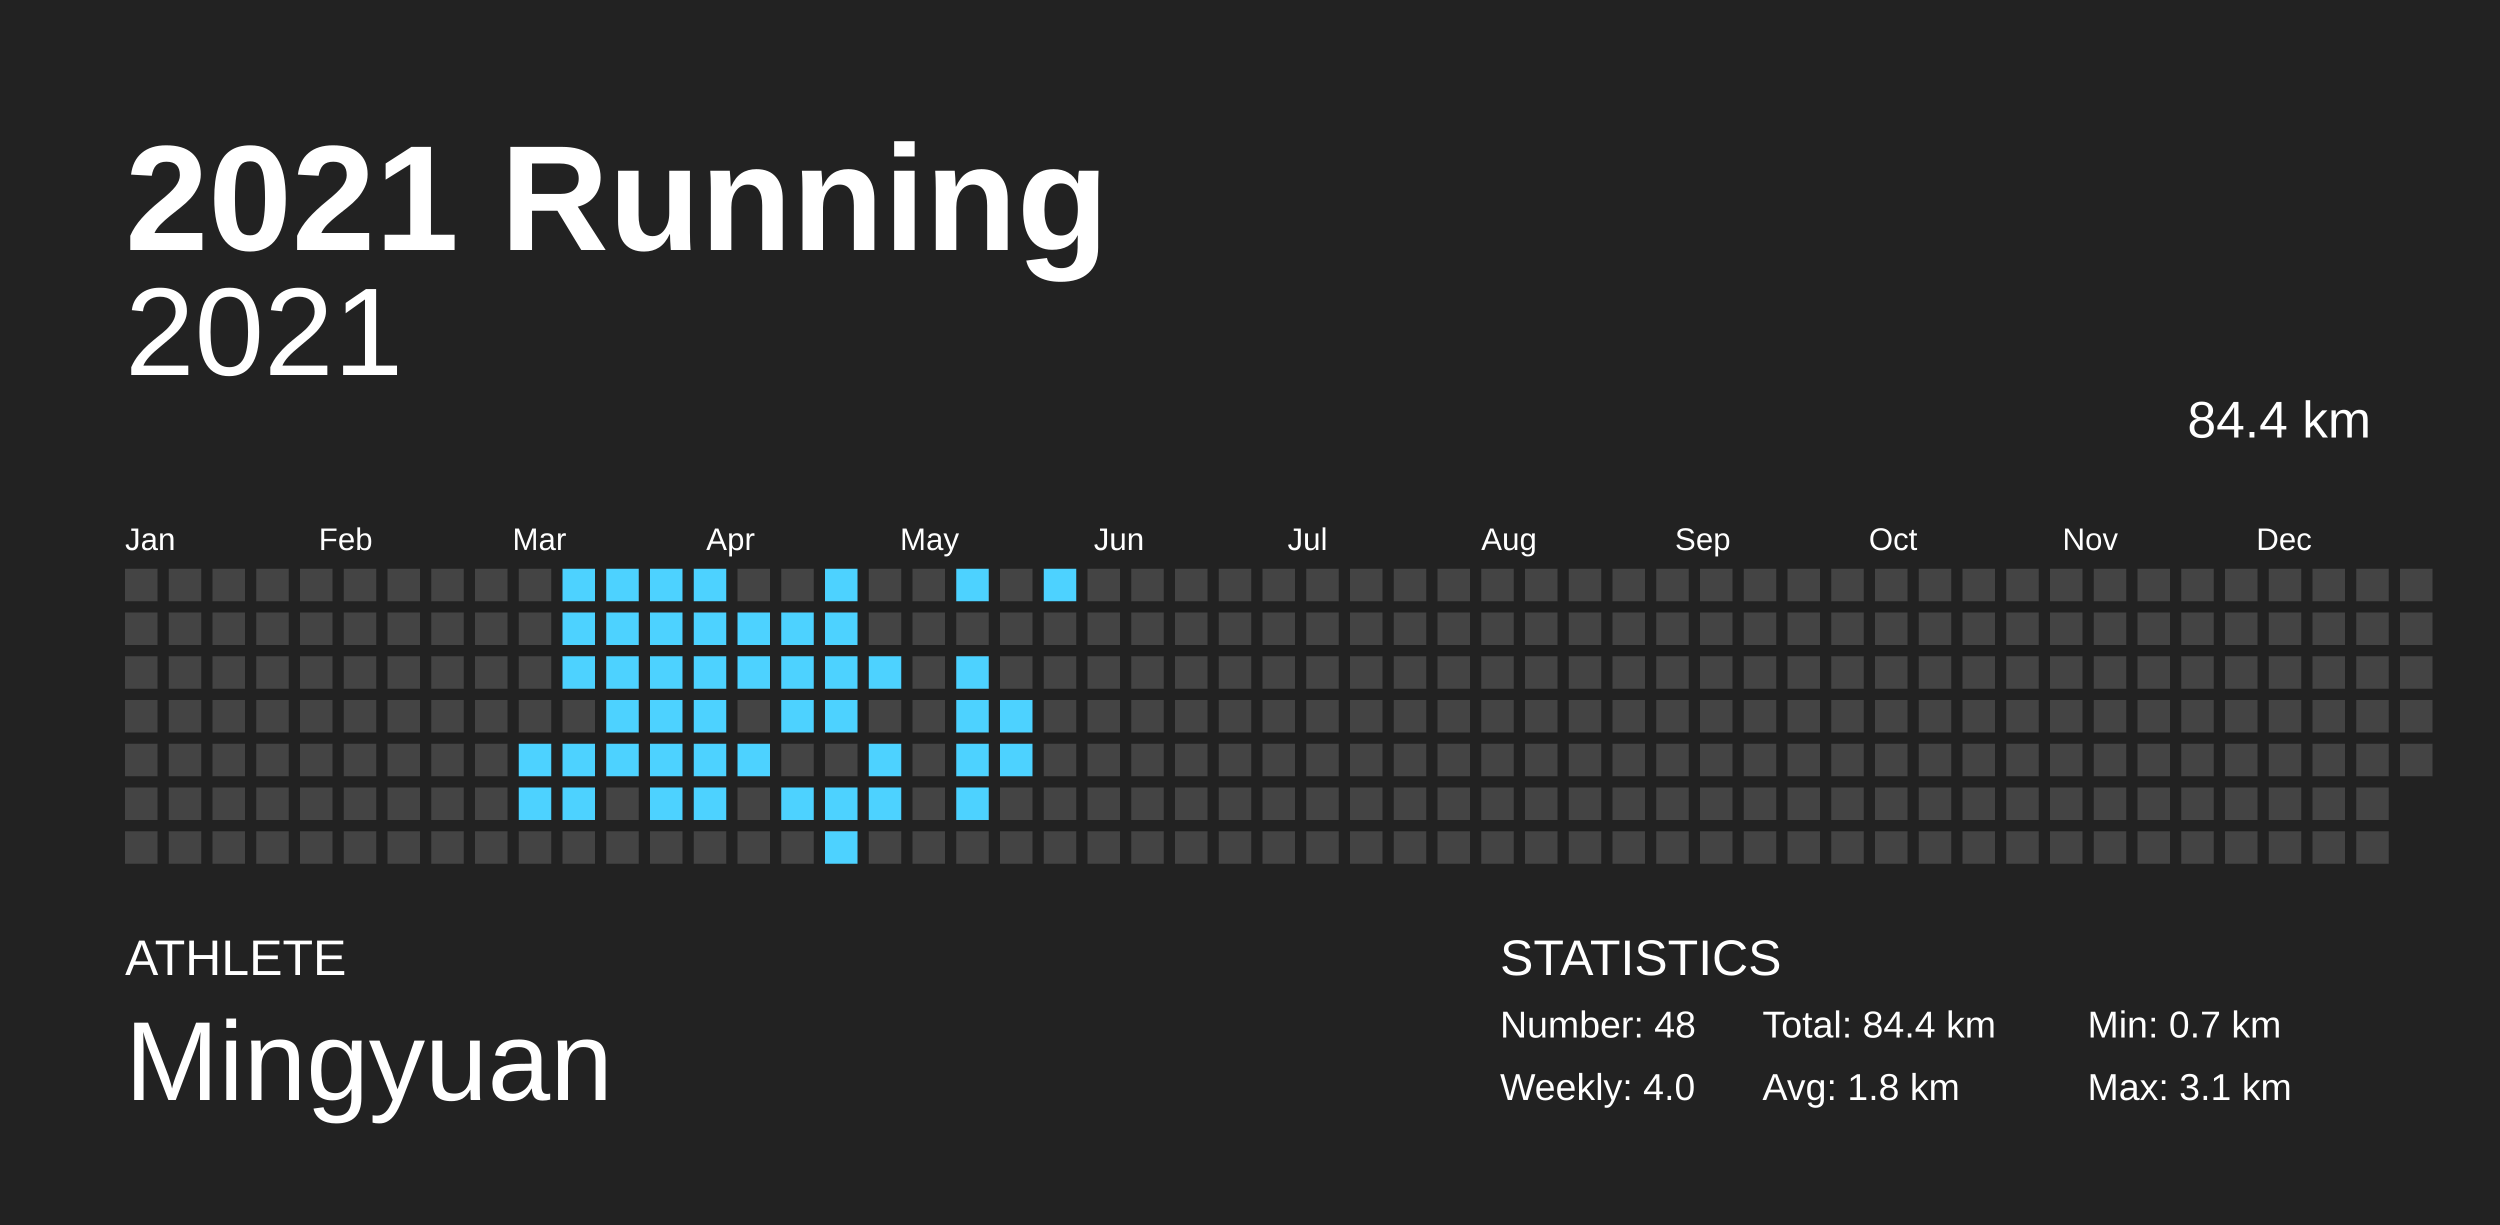
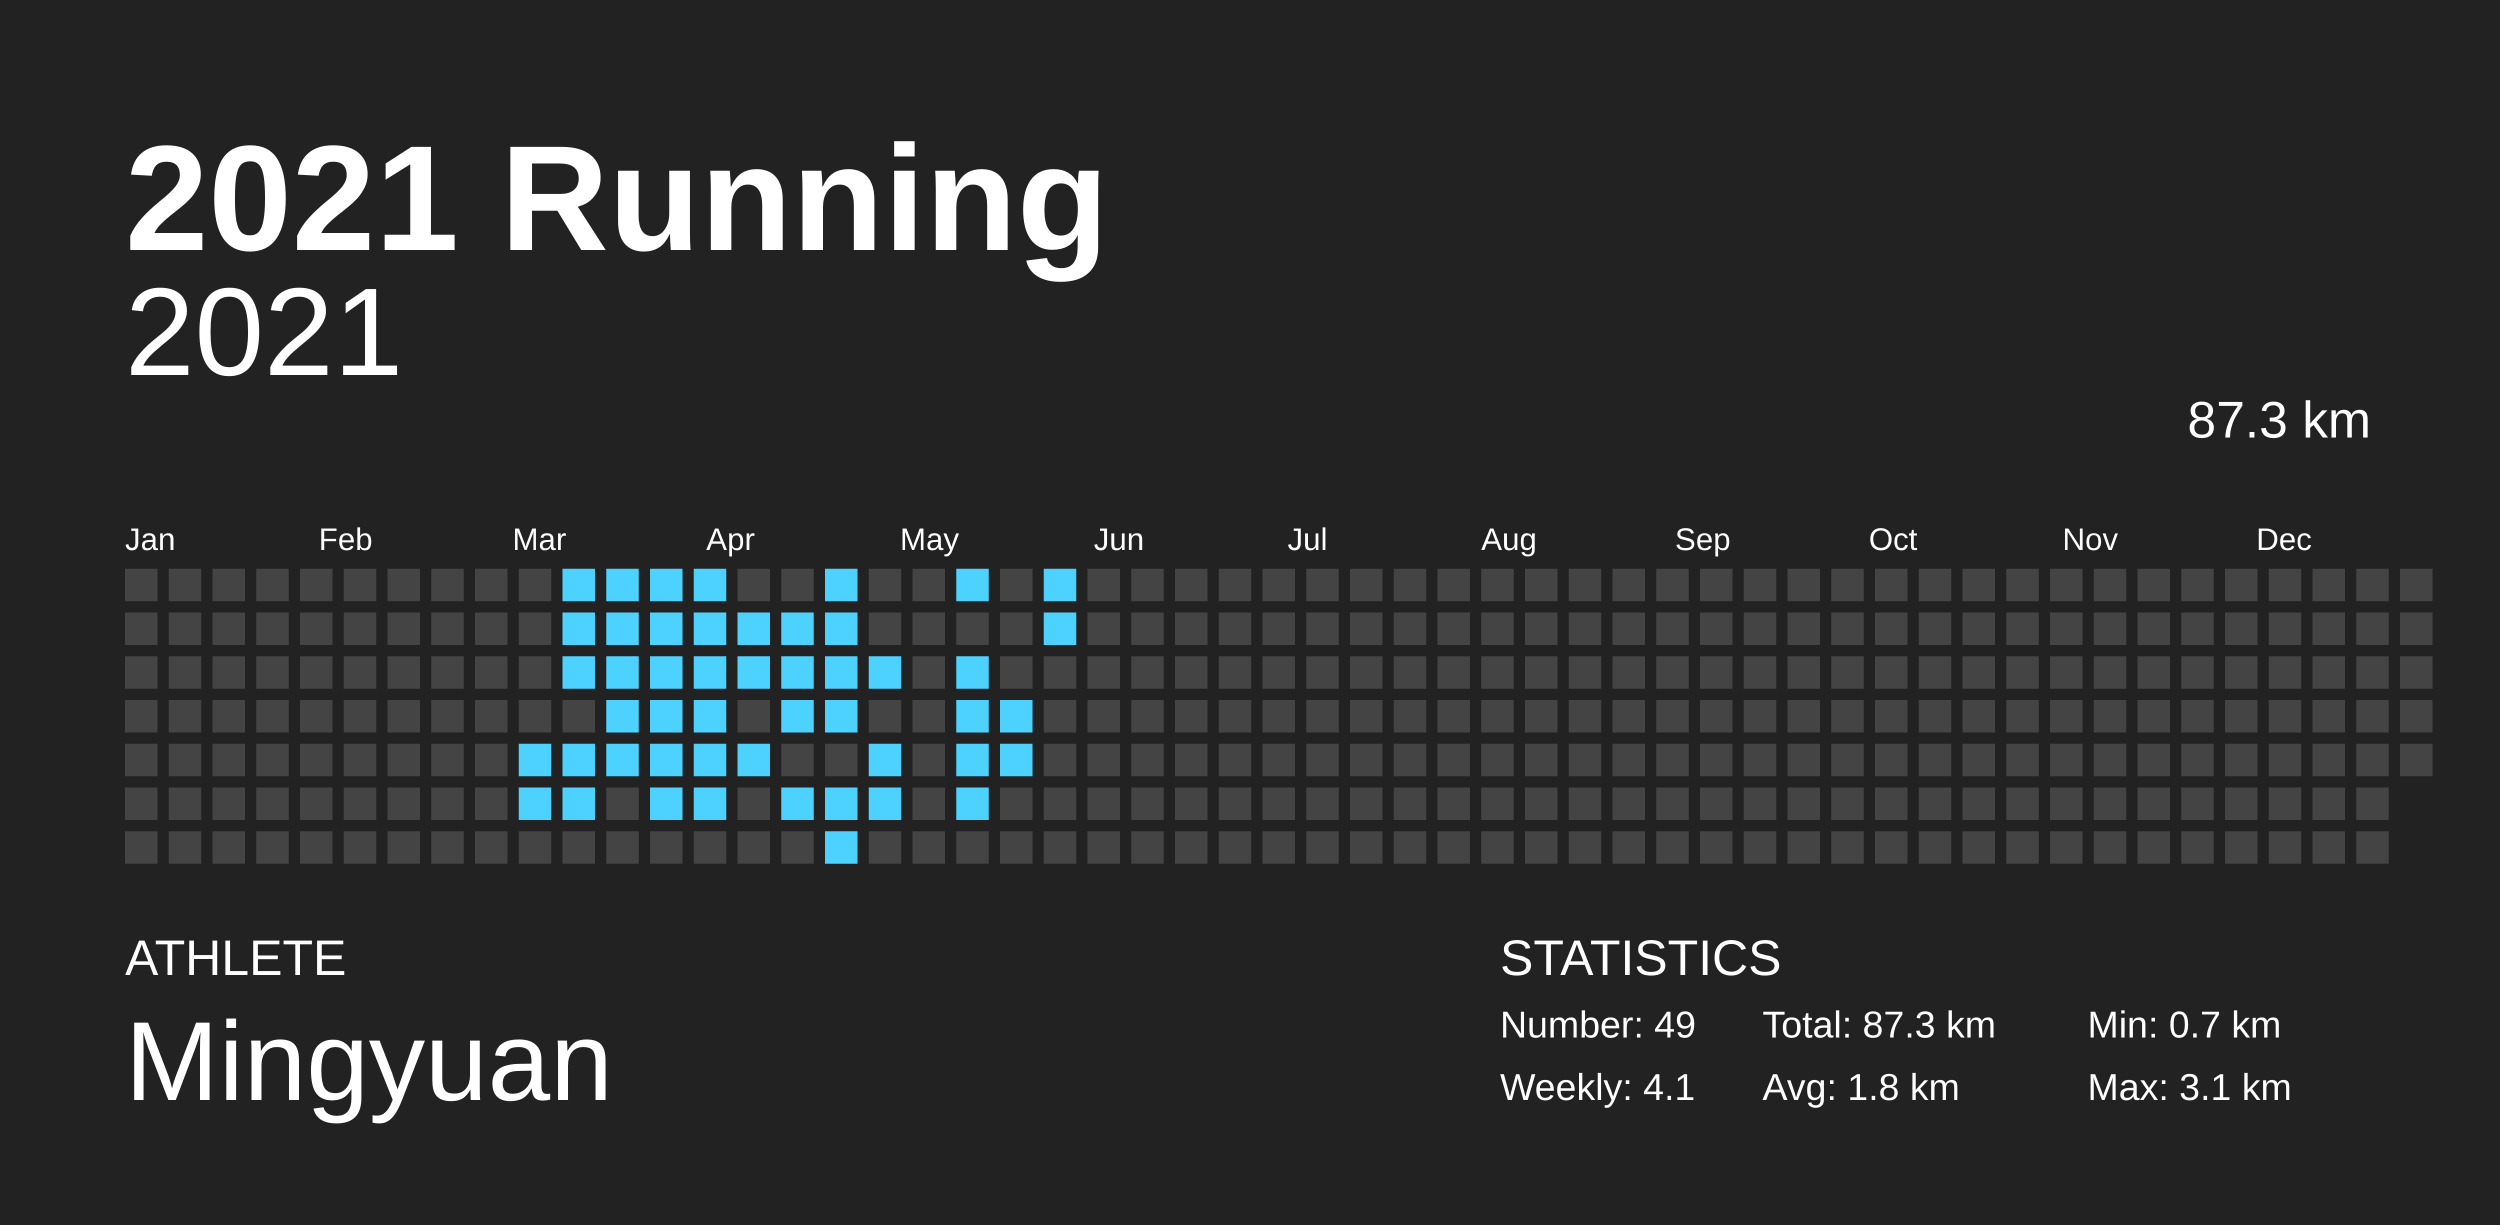
<svg xmlns="http://www.w3.org/2000/svg" baseProfile="full" height="98mm" version="1.1" viewBox="0,0,200,98" width="200mm">
  <defs />
  <rect fill="#222222" height="98" width="200" x="0" y="0" />
  <text fill="#FFFFFF" style="font-size:12px; font-family:Arial; font-weight:bold;" x="10" y="20">2021 Running</text>
  <text fill="#FFFFFF" style="font-size:4px; font-family:Arial" x="10" y="78">ATHLETE</text>
  <text fill="#FFFFFF" style="font-size:9px; font-family:Arial" x="10" y="88">Mingyuan</text>
  <text fill="#FFFFFF" style="font-size:4px; font-family:Arial" x="120" y="78">STATISTICS</text>
-   <text fill="#FFFFFF" style="font-size:3px; font-family:Arial" x="120" y="83">Number: 48</text>
-   <text fill="#FFFFFF" style="font-size:3px; font-family:Arial" x="120" y="88">Weekly: 4.0</text>
-   <text fill="#FFFFFF" style="font-size:3px; font-family:Arial" x="141" y="83">Total: 84.4 km</text>
+   <text fill="#FFFFFF" style="font-size:3px; font-family:Arial" x="120" y="83">Number: 49</text>
+   <text fill="#FFFFFF" style="font-size:3px; font-family:Arial" x="120" y="88">Weekly: 4.1</text>
+   <text fill="#FFFFFF" style="font-size:3px; font-family:Arial" x="141" y="83">Total: 87.3 km</text>
  <text fill="#FFFFFF" style="font-size:3px; font-family:Arial" x="141" y="88">Avg: 1.8 km</text>
  <text fill="#FFFFFF" style="font-size:3px; font-family:Arial" x="167" y="83">Min: 0.7 km</text>
  <text fill="#FFFFFF" style="font-size:3px; font-family:Arial" x="167" y="88">Max: 3.1 km</text>
  <text alignment-baseline="hanging" fill="#FFFFFF" style="font-size:10.0px; font-family:Arial;" x="10" y="30">2021</text>
-   <text alignment-baseline="hanging" fill="#FFFFFF" style="font-size:4.125px; font-family:Arial;" x="175" y="35">84.4 km</text>
+   <text alignment-baseline="hanging" fill="#FFFFFF" style="font-size:4.125px; font-family:Arial;" x="175" y="35">87.3 km</text>
  <text fill="#FFFFFF" style="font-size:2.5px; font-family:Arial" x="10.0" y="44">Jan</text>
  <text fill="#FFFFFF" style="font-size:2.5px; font-family:Arial" x="25.5" y="44">Feb</text>
  <text fill="#FFFFFF" style="font-size:2.5px; font-family:Arial" x="41.0" y="44">Mar</text>
  <text fill="#FFFFFF" style="font-size:2.5px; font-family:Arial" x="56.5" y="44">Apr</text>
  <text fill="#FFFFFF" style="font-size:2.5px; font-family:Arial" x="72.0" y="44">May</text>
  <text fill="#FFFFFF" style="font-size:2.5px; font-family:Arial" x="87.5" y="44">Jun</text>
  <text fill="#FFFFFF" style="font-size:2.5px; font-family:Arial" x="103.0" y="44">Jul</text>
  <text fill="#FFFFFF" style="font-size:2.5px; font-family:Arial" x="118.5" y="44">Aug</text>
  <text fill="#FFFFFF" style="font-size:2.5px; font-family:Arial" x="134.0" y="44">Sep</text>
  <text fill="#FFFFFF" style="font-size:2.5px; font-family:Arial" x="149.5" y="44">Oct</text>
  <text fill="#FFFFFF" style="font-size:2.5px; font-family:Arial" x="165.0" y="44">Nov</text>
  <text fill="#FFFFFF" style="font-size:2.5px; font-family:Arial" x="180.5" y="44">Dec</text>
  <rect fill="#444444" height="2.6" width="2.6" x="10.0" y="45.5" />
  <rect fill="#444444" height="2.6" width="2.6" x="10.0" y="49.0" />
  <rect fill="#444444" height="2.6" width="2.6" x="10.0" y="52.5" />
  <rect fill="#444444" height="2.6" width="2.6" x="10.0" y="56.0" />
  <rect fill="#444444" height="2.6" width="2.6" x="10.0" y="59.5" />
  <rect fill="#444444" height="2.6" width="2.6" x="10.0" y="63.0" />
  <rect fill="#444444" height="2.6" width="2.6" x="10.0" y="66.5" />
  <rect fill="#444444" height="2.6" width="2.6" x="13.5" y="45.5" />
  <rect fill="#444444" height="2.6" width="2.6" x="13.5" y="49.0" />
  <rect fill="#444444" height="2.6" width="2.6" x="13.5" y="52.5" />
  <rect fill="#444444" height="2.6" width="2.6" x="13.5" y="56.0" />
  <rect fill="#444444" height="2.6" width="2.6" x="13.5" y="59.5" />
  <rect fill="#444444" height="2.6" width="2.6" x="13.5" y="63.0" />
  <rect fill="#444444" height="2.6" width="2.6" x="13.5" y="66.5" />
  <rect fill="#444444" height="2.6" width="2.6" x="17.0" y="45.5" />
  <rect fill="#444444" height="2.6" width="2.6" x="17.0" y="49.0" />
  <rect fill="#444444" height="2.6" width="2.6" x="17.0" y="52.5" />
  <rect fill="#444444" height="2.6" width="2.6" x="17.0" y="56.0" />
  <rect fill="#444444" height="2.6" width="2.6" x="17.0" y="59.5" />
  <rect fill="#444444" height="2.6" width="2.6" x="17.0" y="63.0" />
  <rect fill="#444444" height="2.6" width="2.6" x="17.0" y="66.5" />
  <rect fill="#444444" height="2.6" width="2.6" x="20.5" y="45.5" />
  <rect fill="#444444" height="2.6" width="2.6" x="20.5" y="49.0" />
  <rect fill="#444444" height="2.6" width="2.6" x="20.5" y="52.5" />
  <rect fill="#444444" height="2.6" width="2.6" x="20.5" y="56.0" />
  <rect fill="#444444" height="2.6" width="2.6" x="20.5" y="59.5" />
  <rect fill="#444444" height="2.6" width="2.6" x="20.5" y="63.0" />
  <rect fill="#444444" height="2.6" width="2.6" x="20.5" y="66.5" />
  <rect fill="#444444" height="2.6" width="2.6" x="24.0" y="45.5" />
  <rect fill="#444444" height="2.6" width="2.6" x="24.0" y="49.0" />
  <rect fill="#444444" height="2.6" width="2.6" x="24.0" y="52.5" />
  <rect fill="#444444" height="2.6" width="2.6" x="24.0" y="56.0" />
  <rect fill="#444444" height="2.6" width="2.6" x="24.0" y="59.5" />
  <rect fill="#444444" height="2.6" width="2.6" x="24.0" y="63.0" />
  <rect fill="#444444" height="2.6" width="2.6" x="24.0" y="66.5" />
  <rect fill="#444444" height="2.6" width="2.6" x="27.5" y="45.5" />
  <rect fill="#444444" height="2.6" width="2.6" x="27.5" y="49.0" />
  <rect fill="#444444" height="2.6" width="2.6" x="27.5" y="52.5" />
  <rect fill="#444444" height="2.6" width="2.6" x="27.5" y="56.0" />
  <rect fill="#444444" height="2.6" width="2.6" x="27.5" y="59.5" />
  <rect fill="#444444" height="2.6" width="2.6" x="27.5" y="63.0" />
  <rect fill="#444444" height="2.6" width="2.6" x="27.5" y="66.5" />
  <rect fill="#444444" height="2.6" width="2.6" x="31.0" y="45.5" />
  <rect fill="#444444" height="2.6" width="2.6" x="31.0" y="49.0" />
  <rect fill="#444444" height="2.6" width="2.6" x="31.0" y="52.5" />
  <rect fill="#444444" height="2.6" width="2.6" x="31.0" y="56.0" />
  <rect fill="#444444" height="2.6" width="2.6" x="31.0" y="59.5" />
  <rect fill="#444444" height="2.6" width="2.6" x="31.0" y="63.0" />
  <rect fill="#444444" height="2.6" width="2.6" x="31.0" y="66.5" />
  <rect fill="#444444" height="2.6" width="2.6" x="34.5" y="45.5" />
  <rect fill="#444444" height="2.6" width="2.6" x="34.5" y="49.0" />
  <rect fill="#444444" height="2.6" width="2.6" x="34.5" y="52.5" />
  <rect fill="#444444" height="2.6" width="2.6" x="34.5" y="56.0" />
  <rect fill="#444444" height="2.6" width="2.6" x="34.5" y="59.5" />
  <rect fill="#444444" height="2.6" width="2.6" x="34.5" y="63.0" />
  <rect fill="#444444" height="2.6" width="2.6" x="34.5" y="66.5" />
  <rect fill="#444444" height="2.6" width="2.6" x="38.0" y="45.5" />
  <rect fill="#444444" height="2.6" width="2.6" x="38.0" y="49.0" />
  <rect fill="#444444" height="2.6" width="2.6" x="38.0" y="52.5" />
  <rect fill="#444444" height="2.6" width="2.6" x="38.0" y="56.0" />
  <rect fill="#444444" height="2.6" width="2.6" x="38.0" y="59.5" />
  <rect fill="#444444" height="2.6" width="2.6" x="38.0" y="63.0" />
  <rect fill="#444444" height="2.6" width="2.6" x="38.0" y="66.5" />
  <rect fill="#444444" height="2.6" width="2.6" x="41.5" y="45.5" />
  <rect fill="#444444" height="2.6" width="2.6" x="41.5" y="49.0" />
  <rect fill="#444444" height="2.6" width="2.6" x="41.5" y="52.5" />
  <rect fill="#444444" height="2.6" width="2.6" x="41.5" y="56.0" />
  <rect fill="#4dd2ff" height="2.6" width="2.6" x="41.5" y="59.5" />
  <rect fill="#4dd2ff" height="2.6" width="2.6" x="41.5" y="63.0" />
  <rect fill="#444444" height="2.6" width="2.6" x="41.5" y="66.5" />
  <rect fill="#4dd2ff" height="2.6" width="2.6" x="45.0" y="45.5" />
  <rect fill="#4dd2ff" height="2.6" width="2.6" x="45.0" y="49.0" />
  <rect fill="#4dd2ff" height="2.6" width="2.6" x="45.0" y="52.5" />
  <rect fill="#444444" height="2.6" width="2.6" x="45.0" y="56.0" />
  <rect fill="#4dd2ff" height="2.6" width="2.6" x="45.0" y="59.5" />
  <rect fill="#4dd2ff" height="2.6" width="2.6" x="45.0" y="63.0" />
  <rect fill="#444444" height="2.6" width="2.6" x="45.0" y="66.5" />
  <rect fill="#4dd2ff" height="2.6" width="2.6" x="48.5" y="45.5" />
  <rect fill="#4dd2ff" height="2.6" width="2.6" x="48.5" y="49.0" />
  <rect fill="#4dd2ff" height="2.6" width="2.6" x="48.5" y="52.5" />
  <rect fill="#4dd2ff" height="2.6" width="2.6" x="48.5" y="56.0" />
  <rect fill="#4dd2ff" height="2.6" width="2.6" x="48.5" y="59.5" />
  <rect fill="#444444" height="2.6" width="2.6" x="48.5" y="63.0" />
  <rect fill="#444444" height="2.6" width="2.6" x="48.5" y="66.5" />
  <rect fill="#4dd2ff" height="2.6" width="2.6" x="52.0" y="45.5" />
  <rect fill="#4dd2ff" height="2.6" width="2.6" x="52.0" y="49.0" />
  <rect fill="#4dd2ff" height="2.6" width="2.6" x="52.0" y="52.5" />
  <rect fill="#4dd2ff" height="2.6" width="2.6" x="52.0" y="56.0" />
  <rect fill="#4dd2ff" height="2.6" width="2.6" x="52.0" y="59.5" />
  <rect fill="#4dd2ff" height="2.6" width="2.6" x="52.0" y="63.0" />
  <rect fill="#444444" height="2.6" width="2.6" x="52.0" y="66.5" />
  <rect fill="#4dd2ff" height="2.6" width="2.6" x="55.5" y="45.5" />
  <rect fill="#4dd2ff" height="2.6" width="2.6" x="55.5" y="49.0" />
  <rect fill="#4dd2ff" height="2.6" width="2.6" x="55.5" y="52.5" />
  <rect fill="#4dd2ff" height="2.6" width="2.6" x="55.5" y="56.0" />
  <rect fill="#4dd2ff" height="2.6" width="2.6" x="55.5" y="59.5" />
  <rect fill="#4dd2ff" height="2.6" width="2.6" x="55.5" y="63.0" />
  <rect fill="#444444" height="2.6" width="2.6" x="55.5" y="66.5" />
  <rect fill="#444444" height="2.6" width="2.6" x="59.0" y="45.5" />
  <rect fill="#4dd2ff" height="2.6" width="2.6" x="59.0" y="49.0" />
  <rect fill="#4dd2ff" height="2.6" width="2.6" x="59.0" y="52.5" />
  <rect fill="#444444" height="2.6" width="2.6" x="59.0" y="56.0" />
  <rect fill="#4dd2ff" height="2.6" width="2.6" x="59.0" y="59.5" />
  <rect fill="#444444" height="2.6" width="2.6" x="59.0" y="63.0" />
  <rect fill="#444444" height="2.6" width="2.6" x="59.0" y="66.5" />
  <rect fill="#444444" height="2.6" width="2.6" x="62.5" y="45.5" />
  <rect fill="#4dd2ff" height="2.6" width="2.6" x="62.5" y="49.0" />
  <rect fill="#4dd2ff" height="2.6" width="2.6" x="62.5" y="52.5" />
  <rect fill="#4dd2ff" height="2.6" width="2.6" x="62.5" y="56.0" />
  <rect fill="#444444" height="2.6" width="2.6" x="62.5" y="59.5" />
  <rect fill="#4dd2ff" height="2.6" width="2.6" x="62.5" y="63.0" />
  <rect fill="#444444" height="2.6" width="2.6" x="62.5" y="66.5" />
  <rect fill="#4dd2ff" height="2.6" width="2.6" x="66.0" y="45.5" />
  <rect fill="#4dd2ff" height="2.6" width="2.6" x="66.0" y="49.0" />
  <rect fill="#4dd2ff" height="2.6" width="2.6" x="66.0" y="52.5" />
  <rect fill="#4dd2ff" height="2.6" width="2.6" x="66.0" y="56.0" />
  <rect fill="#444444" height="2.6" width="2.6" x="66.0" y="59.5" />
  <rect fill="#4dd2ff" height="2.6" width="2.6" x="66.0" y="63.0" />
  <rect fill="#4dd2ff" height="2.6" width="2.6" x="66.0" y="66.5" />
  <rect fill="#444444" height="2.6" width="2.6" x="69.5" y="45.5" />
  <rect fill="#444444" height="2.6" width="2.6" x="69.5" y="49.0" />
  <rect fill="#4dd2ff" height="2.6" width="2.6" x="69.5" y="52.5" />
  <rect fill="#444444" height="2.6" width="2.6" x="69.5" y="56.0" />
  <rect fill="#4dd2ff" height="2.6" width="2.6" x="69.5" y="59.5" />
  <rect fill="#4dd2ff" height="2.6" width="2.6" x="69.5" y="63.0" />
  <rect fill="#444444" height="2.6" width="2.6" x="69.5" y="66.5" />
  <rect fill="#444444" height="2.6" width="2.6" x="73.0" y="45.5" />
  <rect fill="#444444" height="2.6" width="2.6" x="73.0" y="49.0" />
  <rect fill="#444444" height="2.6" width="2.6" x="73.0" y="52.5" />
  <rect fill="#444444" height="2.6" width="2.6" x="73.0" y="56.0" />
  <rect fill="#444444" height="2.6" width="2.6" x="73.0" y="59.5" />
  <rect fill="#444444" height="2.6" width="2.6" x="73.0" y="63.0" />
  <rect fill="#444444" height="2.6" width="2.6" x="73.0" y="66.5" />
  <rect fill="#4dd2ff" height="2.6" width="2.6" x="76.5" y="45.5" />
  <rect fill="#444444" height="2.6" width="2.6" x="76.5" y="49.0" />
  <rect fill="#4dd2ff" height="2.6" width="2.6" x="76.5" y="52.5" />
  <rect fill="#4dd2ff" height="2.6" width="2.6" x="76.5" y="56.0" />
  <rect fill="#4dd2ff" height="2.6" width="2.6" x="76.5" y="59.5" />
  <rect fill="#4dd2ff" height="2.6" width="2.6" x="76.5" y="63.0" />
  <rect fill="#444444" height="2.6" width="2.6" x="76.5" y="66.5" />
  <rect fill="#444444" height="2.6" width="2.6" x="80.0" y="45.5" />
  <rect fill="#444444" height="2.6" width="2.6" x="80.0" y="49.0" />
  <rect fill="#444444" height="2.6" width="2.6" x="80.0" y="52.5" />
  <rect fill="#4dd2ff" height="2.6" width="2.6" x="80.0" y="56.0" />
  <rect fill="#4dd2ff" height="2.6" width="2.6" x="80.0" y="59.5" />
  <rect fill="#444444" height="2.6" width="2.6" x="80.0" y="63.0" />
  <rect fill="#444444" height="2.6" width="2.6" x="80.0" y="66.5" />
  <rect fill="#4dd2ff" height="2.6" width="2.6" x="83.5" y="45.5" />
-   <rect fill="#444444" height="2.6" width="2.6" x="83.5" y="49.0" />
+   <rect fill="#4dd2ff" height="2.6" width="2.6" x="83.5" y="49.0" />
  <rect fill="#444444" height="2.6" width="2.6" x="83.5" y="52.5" />
  <rect fill="#444444" height="2.6" width="2.6" x="83.5" y="56.0" />
  <rect fill="#444444" height="2.6" width="2.6" x="83.5" y="59.5" />
  <rect fill="#444444" height="2.6" width="2.6" x="83.5" y="63.0" />
  <rect fill="#444444" height="2.6" width="2.6" x="83.5" y="66.5" />
  <rect fill="#444444" height="2.6" width="2.6" x="87.0" y="45.5" />
  <rect fill="#444444" height="2.6" width="2.6" x="87.0" y="49.0" />
  <rect fill="#444444" height="2.6" width="2.6" x="87.0" y="52.5" />
  <rect fill="#444444" height="2.6" width="2.6" x="87.0" y="56.0" />
  <rect fill="#444444" height="2.6" width="2.6" x="87.0" y="59.5" />
  <rect fill="#444444" height="2.6" width="2.6" x="87.0" y="63.0" />
  <rect fill="#444444" height="2.6" width="2.6" x="87.0" y="66.5" />
  <rect fill="#444444" height="2.6" width="2.6" x="90.5" y="45.5" />
  <rect fill="#444444" height="2.6" width="2.6" x="90.5" y="49.0" />
  <rect fill="#444444" height="2.6" width="2.6" x="90.5" y="52.5" />
  <rect fill="#444444" height="2.6" width="2.6" x="90.5" y="56.0" />
  <rect fill="#444444" height="2.6" width="2.6" x="90.5" y="59.5" />
  <rect fill="#444444" height="2.6" width="2.6" x="90.5" y="63.0" />
  <rect fill="#444444" height="2.6" width="2.6" x="90.5" y="66.5" />
  <rect fill="#444444" height="2.6" width="2.6" x="94.0" y="45.5" />
  <rect fill="#444444" height="2.6" width="2.6" x="94.0" y="49.0" />
  <rect fill="#444444" height="2.6" width="2.6" x="94.0" y="52.5" />
  <rect fill="#444444" height="2.6" width="2.6" x="94.0" y="56.0" />
  <rect fill="#444444" height="2.6" width="2.6" x="94.0" y="59.5" />
  <rect fill="#444444" height="2.6" width="2.6" x="94.0" y="63.0" />
  <rect fill="#444444" height="2.6" width="2.6" x="94.0" y="66.5" />
  <rect fill="#444444" height="2.6" width="2.6" x="97.5" y="45.5" />
  <rect fill="#444444" height="2.6" width="2.6" x="97.5" y="49.0" />
  <rect fill="#444444" height="2.6" width="2.6" x="97.5" y="52.5" />
  <rect fill="#444444" height="2.6" width="2.6" x="97.5" y="56.0" />
  <rect fill="#444444" height="2.6" width="2.6" x="97.5" y="59.5" />
  <rect fill="#444444" height="2.6" width="2.6" x="97.5" y="63.0" />
  <rect fill="#444444" height="2.6" width="2.6" x="97.5" y="66.5" />
  <rect fill="#444444" height="2.6" width="2.6" x="101.0" y="45.5" />
  <rect fill="#444444" height="2.6" width="2.6" x="101.0" y="49.0" />
  <rect fill="#444444" height="2.6" width="2.6" x="101.0" y="52.5" />
  <rect fill="#444444" height="2.6" width="2.6" x="101.0" y="56.0" />
  <rect fill="#444444" height="2.6" width="2.6" x="101.0" y="59.5" />
  <rect fill="#444444" height="2.6" width="2.6" x="101.0" y="63.0" />
  <rect fill="#444444" height="2.6" width="2.6" x="101.0" y="66.5" />
  <rect fill="#444444" height="2.6" width="2.6" x="104.5" y="45.5" />
  <rect fill="#444444" height="2.6" width="2.6" x="104.5" y="49.0" />
  <rect fill="#444444" height="2.6" width="2.6" x="104.5" y="52.5" />
  <rect fill="#444444" height="2.6" width="2.6" x="104.5" y="56.0" />
  <rect fill="#444444" height="2.6" width="2.6" x="104.5" y="59.5" />
  <rect fill="#444444" height="2.6" width="2.6" x="104.5" y="63.0" />
  <rect fill="#444444" height="2.6" width="2.6" x="104.5" y="66.5" />
  <rect fill="#444444" height="2.6" width="2.6" x="108.0" y="45.5" />
  <rect fill="#444444" height="2.6" width="2.6" x="108.0" y="49.0" />
  <rect fill="#444444" height="2.6" width="2.6" x="108.0" y="52.5" />
  <rect fill="#444444" height="2.6" width="2.6" x="108.0" y="56.0" />
  <rect fill="#444444" height="2.6" width="2.6" x="108.0" y="59.5" />
  <rect fill="#444444" height="2.6" width="2.6" x="108.0" y="63.0" />
  <rect fill="#444444" height="2.6" width="2.6" x="108.0" y="66.5" />
  <rect fill="#444444" height="2.6" width="2.6" x="111.5" y="45.5" />
  <rect fill="#444444" height="2.6" width="2.6" x="111.5" y="49.0" />
  <rect fill="#444444" height="2.6" width="2.6" x="111.5" y="52.5" />
  <rect fill="#444444" height="2.6" width="2.6" x="111.5" y="56.0" />
  <rect fill="#444444" height="2.6" width="2.6" x="111.5" y="59.5" />
  <rect fill="#444444" height="2.6" width="2.6" x="111.5" y="63.0" />
  <rect fill="#444444" height="2.6" width="2.6" x="111.5" y="66.5" />
  <rect fill="#444444" height="2.6" width="2.6" x="115.0" y="45.5" />
  <rect fill="#444444" height="2.6" width="2.6" x="115.0" y="49.0" />
  <rect fill="#444444" height="2.6" width="2.6" x="115.0" y="52.5" />
  <rect fill="#444444" height="2.6" width="2.6" x="115.0" y="56.0" />
  <rect fill="#444444" height="2.6" width="2.6" x="115.0" y="59.5" />
  <rect fill="#444444" height="2.6" width="2.6" x="115.0" y="63.0" />
  <rect fill="#444444" height="2.6" width="2.6" x="115.0" y="66.5" />
  <rect fill="#444444" height="2.6" width="2.6" x="118.5" y="45.5" />
  <rect fill="#444444" height="2.6" width="2.6" x="118.5" y="49.0" />
  <rect fill="#444444" height="2.6" width="2.6" x="118.5" y="52.5" />
  <rect fill="#444444" height="2.6" width="2.6" x="118.5" y="56.0" />
  <rect fill="#444444" height="2.6" width="2.6" x="118.5" y="59.5" />
  <rect fill="#444444" height="2.6" width="2.6" x="118.5" y="63.0" />
  <rect fill="#444444" height="2.6" width="2.6" x="118.5" y="66.5" />
  <rect fill="#444444" height="2.6" width="2.6" x="122.0" y="45.5" />
  <rect fill="#444444" height="2.6" width="2.6" x="122.0" y="49.0" />
  <rect fill="#444444" height="2.6" width="2.6" x="122.0" y="52.5" />
  <rect fill="#444444" height="2.6" width="2.6" x="122.0" y="56.0" />
  <rect fill="#444444" height="2.6" width="2.6" x="122.0" y="59.5" />
  <rect fill="#444444" height="2.6" width="2.6" x="122.0" y="63.0" />
  <rect fill="#444444" height="2.6" width="2.6" x="122.0" y="66.5" />
  <rect fill="#444444" height="2.6" width="2.6" x="125.5" y="45.5" />
  <rect fill="#444444" height="2.6" width="2.6" x="125.5" y="49.0" />
  <rect fill="#444444" height="2.6" width="2.6" x="125.5" y="52.5" />
  <rect fill="#444444" height="2.6" width="2.6" x="125.5" y="56.0" />
  <rect fill="#444444" height="2.6" width="2.6" x="125.5" y="59.5" />
  <rect fill="#444444" height="2.6" width="2.6" x="125.5" y="63.0" />
  <rect fill="#444444" height="2.6" width="2.6" x="125.5" y="66.5" />
  <rect fill="#444444" height="2.6" width="2.6" x="129.0" y="45.5" />
  <rect fill="#444444" height="2.6" width="2.6" x="129.0" y="49.0" />
  <rect fill="#444444" height="2.6" width="2.6" x="129.0" y="52.5" />
  <rect fill="#444444" height="2.6" width="2.6" x="129.0" y="56.0" />
  <rect fill="#444444" height="2.6" width="2.6" x="129.0" y="59.5" />
  <rect fill="#444444" height="2.6" width="2.6" x="129.0" y="63.0" />
  <rect fill="#444444" height="2.6" width="2.6" x="129.0" y="66.5" />
  <rect fill="#444444" height="2.6" width="2.6" x="132.5" y="45.5" />
  <rect fill="#444444" height="2.6" width="2.6" x="132.5" y="49.0" />
  <rect fill="#444444" height="2.6" width="2.6" x="132.5" y="52.5" />
  <rect fill="#444444" height="2.6" width="2.6" x="132.5" y="56.0" />
  <rect fill="#444444" height="2.6" width="2.6" x="132.5" y="59.5" />
  <rect fill="#444444" height="2.6" width="2.6" x="132.5" y="63.0" />
  <rect fill="#444444" height="2.6" width="2.6" x="132.5" y="66.5" />
  <rect fill="#444444" height="2.6" width="2.6" x="136.0" y="45.5" />
  <rect fill="#444444" height="2.6" width="2.6" x="136.0" y="49.0" />
  <rect fill="#444444" height="2.6" width="2.6" x="136.0" y="52.5" />
  <rect fill="#444444" height="2.6" width="2.6" x="136.0" y="56.0" />
  <rect fill="#444444" height="2.6" width="2.6" x="136.0" y="59.5" />
  <rect fill="#444444" height="2.6" width="2.6" x="136.0" y="63.0" />
  <rect fill="#444444" height="2.6" width="2.6" x="136.0" y="66.5" />
  <rect fill="#444444" height="2.6" width="2.6" x="139.5" y="45.5" />
  <rect fill="#444444" height="2.6" width="2.6" x="139.5" y="49.0" />
  <rect fill="#444444" height="2.6" width="2.6" x="139.5" y="52.5" />
  <rect fill="#444444" height="2.6" width="2.6" x="139.5" y="56.0" />
  <rect fill="#444444" height="2.6" width="2.6" x="139.5" y="59.5" />
  <rect fill="#444444" height="2.6" width="2.6" x="139.5" y="63.0" />
  <rect fill="#444444" height="2.6" width="2.6" x="139.5" y="66.5" />
  <rect fill="#444444" height="2.6" width="2.6" x="143.0" y="45.5" />
  <rect fill="#444444" height="2.6" width="2.6" x="143.0" y="49.0" />
  <rect fill="#444444" height="2.6" width="2.6" x="143.0" y="52.5" />
  <rect fill="#444444" height="2.6" width="2.6" x="143.0" y="56.0" />
  <rect fill="#444444" height="2.6" width="2.6" x="143.0" y="59.5" />
  <rect fill="#444444" height="2.6" width="2.6" x="143.0" y="63.0" />
  <rect fill="#444444" height="2.6" width="2.6" x="143.0" y="66.5" />
  <rect fill="#444444" height="2.6" width="2.6" x="146.5" y="45.5" />
  <rect fill="#444444" height="2.6" width="2.6" x="146.5" y="49.0" />
  <rect fill="#444444" height="2.6" width="2.6" x="146.5" y="52.5" />
  <rect fill="#444444" height="2.6" width="2.6" x="146.5" y="56.0" />
  <rect fill="#444444" height="2.6" width="2.6" x="146.5" y="59.5" />
  <rect fill="#444444" height="2.6" width="2.6" x="146.5" y="63.0" />
  <rect fill="#444444" height="2.6" width="2.6" x="146.5" y="66.5" />
  <rect fill="#444444" height="2.6" width="2.6" x="150.0" y="45.5" />
  <rect fill="#444444" height="2.6" width="2.6" x="150.0" y="49.0" />
  <rect fill="#444444" height="2.6" width="2.6" x="150.0" y="52.5" />
  <rect fill="#444444" height="2.6" width="2.6" x="150.0" y="56.0" />
  <rect fill="#444444" height="2.6" width="2.6" x="150.0" y="59.5" />
  <rect fill="#444444" height="2.6" width="2.6" x="150.0" y="63.0" />
  <rect fill="#444444" height="2.6" width="2.6" x="150.0" y="66.5" />
  <rect fill="#444444" height="2.6" width="2.6" x="153.5" y="45.5" />
  <rect fill="#444444" height="2.6" width="2.6" x="153.5" y="49.0" />
  <rect fill="#444444" height="2.6" width="2.6" x="153.5" y="52.5" />
  <rect fill="#444444" height="2.6" width="2.6" x="153.5" y="56.0" />
  <rect fill="#444444" height="2.6" width="2.6" x="153.5" y="59.5" />
  <rect fill="#444444" height="2.6" width="2.6" x="153.5" y="63.0" />
  <rect fill="#444444" height="2.6" width="2.6" x="153.5" y="66.5" />
  <rect fill="#444444" height="2.6" width="2.6" x="157.0" y="45.5" />
  <rect fill="#444444" height="2.6" width="2.6" x="157.0" y="49.0" />
  <rect fill="#444444" height="2.6" width="2.6" x="157.0" y="52.5" />
  <rect fill="#444444" height="2.6" width="2.6" x="157.0" y="56.0" />
  <rect fill="#444444" height="2.6" width="2.6" x="157.0" y="59.5" />
  <rect fill="#444444" height="2.6" width="2.6" x="157.0" y="63.0" />
  <rect fill="#444444" height="2.6" width="2.6" x="157.0" y="66.5" />
  <rect fill="#444444" height="2.6" width="2.6" x="160.5" y="45.5" />
  <rect fill="#444444" height="2.6" width="2.6" x="160.5" y="49.0" />
  <rect fill="#444444" height="2.6" width="2.6" x="160.5" y="52.5" />
  <rect fill="#444444" height="2.6" width="2.6" x="160.5" y="56.0" />
  <rect fill="#444444" height="2.6" width="2.6" x="160.5" y="59.5" />
  <rect fill="#444444" height="2.6" width="2.6" x="160.5" y="63.0" />
  <rect fill="#444444" height="2.6" width="2.6" x="160.5" y="66.5" />
  <rect fill="#444444" height="2.6" width="2.6" x="164.0" y="45.5" />
  <rect fill="#444444" height="2.6" width="2.6" x="164.0" y="49.0" />
  <rect fill="#444444" height="2.6" width="2.6" x="164.0" y="52.5" />
  <rect fill="#444444" height="2.6" width="2.6" x="164.0" y="56.0" />
  <rect fill="#444444" height="2.6" width="2.6" x="164.0" y="59.5" />
  <rect fill="#444444" height="2.6" width="2.6" x="164.0" y="63.0" />
  <rect fill="#444444" height="2.6" width="2.6" x="164.0" y="66.5" />
  <rect fill="#444444" height="2.6" width="2.6" x="167.5" y="45.5" />
  <rect fill="#444444" height="2.6" width="2.6" x="167.5" y="49.0" />
  <rect fill="#444444" height="2.6" width="2.6" x="167.5" y="52.5" />
  <rect fill="#444444" height="2.6" width="2.6" x="167.5" y="56.0" />
  <rect fill="#444444" height="2.6" width="2.6" x="167.5" y="59.5" />
  <rect fill="#444444" height="2.6" width="2.6" x="167.5" y="63.0" />
  <rect fill="#444444" height="2.6" width="2.6" x="167.5" y="66.5" />
  <rect fill="#444444" height="2.6" width="2.6" x="171.0" y="45.5" />
  <rect fill="#444444" height="2.6" width="2.6" x="171.0" y="49.0" />
  <rect fill="#444444" height="2.6" width="2.6" x="171.0" y="52.5" />
  <rect fill="#444444" height="2.6" width="2.6" x="171.0" y="56.0" />
  <rect fill="#444444" height="2.6" width="2.6" x="171.0" y="59.5" />
  <rect fill="#444444" height="2.6" width="2.6" x="171.0" y="63.0" />
  <rect fill="#444444" height="2.6" width="2.6" x="171.0" y="66.5" />
  <rect fill="#444444" height="2.6" width="2.6" x="174.5" y="45.5" />
  <rect fill="#444444" height="2.6" width="2.6" x="174.5" y="49.0" />
  <rect fill="#444444" height="2.6" width="2.6" x="174.5" y="52.5" />
  <rect fill="#444444" height="2.6" width="2.6" x="174.5" y="56.0" />
  <rect fill="#444444" height="2.6" width="2.6" x="174.5" y="59.5" />
  <rect fill="#444444" height="2.6" width="2.6" x="174.5" y="63.0" />
  <rect fill="#444444" height="2.6" width="2.6" x="174.5" y="66.5" />
  <rect fill="#444444" height="2.6" width="2.6" x="178.0" y="45.5" />
  <rect fill="#444444" height="2.6" width="2.6" x="178.0" y="49.0" />
  <rect fill="#444444" height="2.6" width="2.6" x="178.0" y="52.5" />
  <rect fill="#444444" height="2.6" width="2.6" x="178.0" y="56.0" />
  <rect fill="#444444" height="2.6" width="2.6" x="178.0" y="59.5" />
  <rect fill="#444444" height="2.6" width="2.6" x="178.0" y="63.0" />
  <rect fill="#444444" height="2.6" width="2.6" x="178.0" y="66.5" />
  <rect fill="#444444" height="2.6" width="2.6" x="181.5" y="45.5" />
  <rect fill="#444444" height="2.6" width="2.6" x="181.5" y="49.0" />
  <rect fill="#444444" height="2.6" width="2.6" x="181.5" y="52.5" />
  <rect fill="#444444" height="2.6" width="2.6" x="181.5" y="56.0" />
  <rect fill="#444444" height="2.6" width="2.6" x="181.5" y="59.5" />
  <rect fill="#444444" height="2.6" width="2.6" x="181.5" y="63.0" />
  <rect fill="#444444" height="2.6" width="2.6" x="181.5" y="66.5" />
  <rect fill="#444444" height="2.6" width="2.6" x="185.0" y="45.5" />
  <rect fill="#444444" height="2.6" width="2.6" x="185.0" y="49.0" />
  <rect fill="#444444" height="2.6" width="2.6" x="185.0" y="52.5" />
  <rect fill="#444444" height="2.6" width="2.6" x="185.0" y="56.0" />
  <rect fill="#444444" height="2.6" width="2.6" x="185.0" y="59.5" />
  <rect fill="#444444" height="2.6" width="2.6" x="185.0" y="63.0" />
  <rect fill="#444444" height="2.6" width="2.6" x="185.0" y="66.5" />
  <rect fill="#444444" height="2.6" width="2.6" x="188.5" y="45.5" />
  <rect fill="#444444" height="2.6" width="2.6" x="188.5" y="49.0" />
  <rect fill="#444444" height="2.6" width="2.6" x="188.5" y="52.5" />
  <rect fill="#444444" height="2.6" width="2.6" x="188.5" y="56.0" />
  <rect fill="#444444" height="2.6" width="2.6" x="188.5" y="59.5" />
  <rect fill="#444444" height="2.6" width="2.6" x="188.5" y="63.0" />
  <rect fill="#444444" height="2.6" width="2.6" x="188.5" y="66.5" />
  <rect fill="#444444" height="2.6" width="2.6" x="192.0" y="45.5" />
  <rect fill="#444444" height="2.6" width="2.6" x="192.0" y="49.0" />
  <rect fill="#444444" height="2.6" width="2.6" x="192.0" y="52.5" />
  <rect fill="#444444" height="2.6" width="2.6" x="192.0" y="56.0" />
  <rect fill="#444444" height="2.6" width="2.6" x="192.0" y="59.5" />
</svg>
